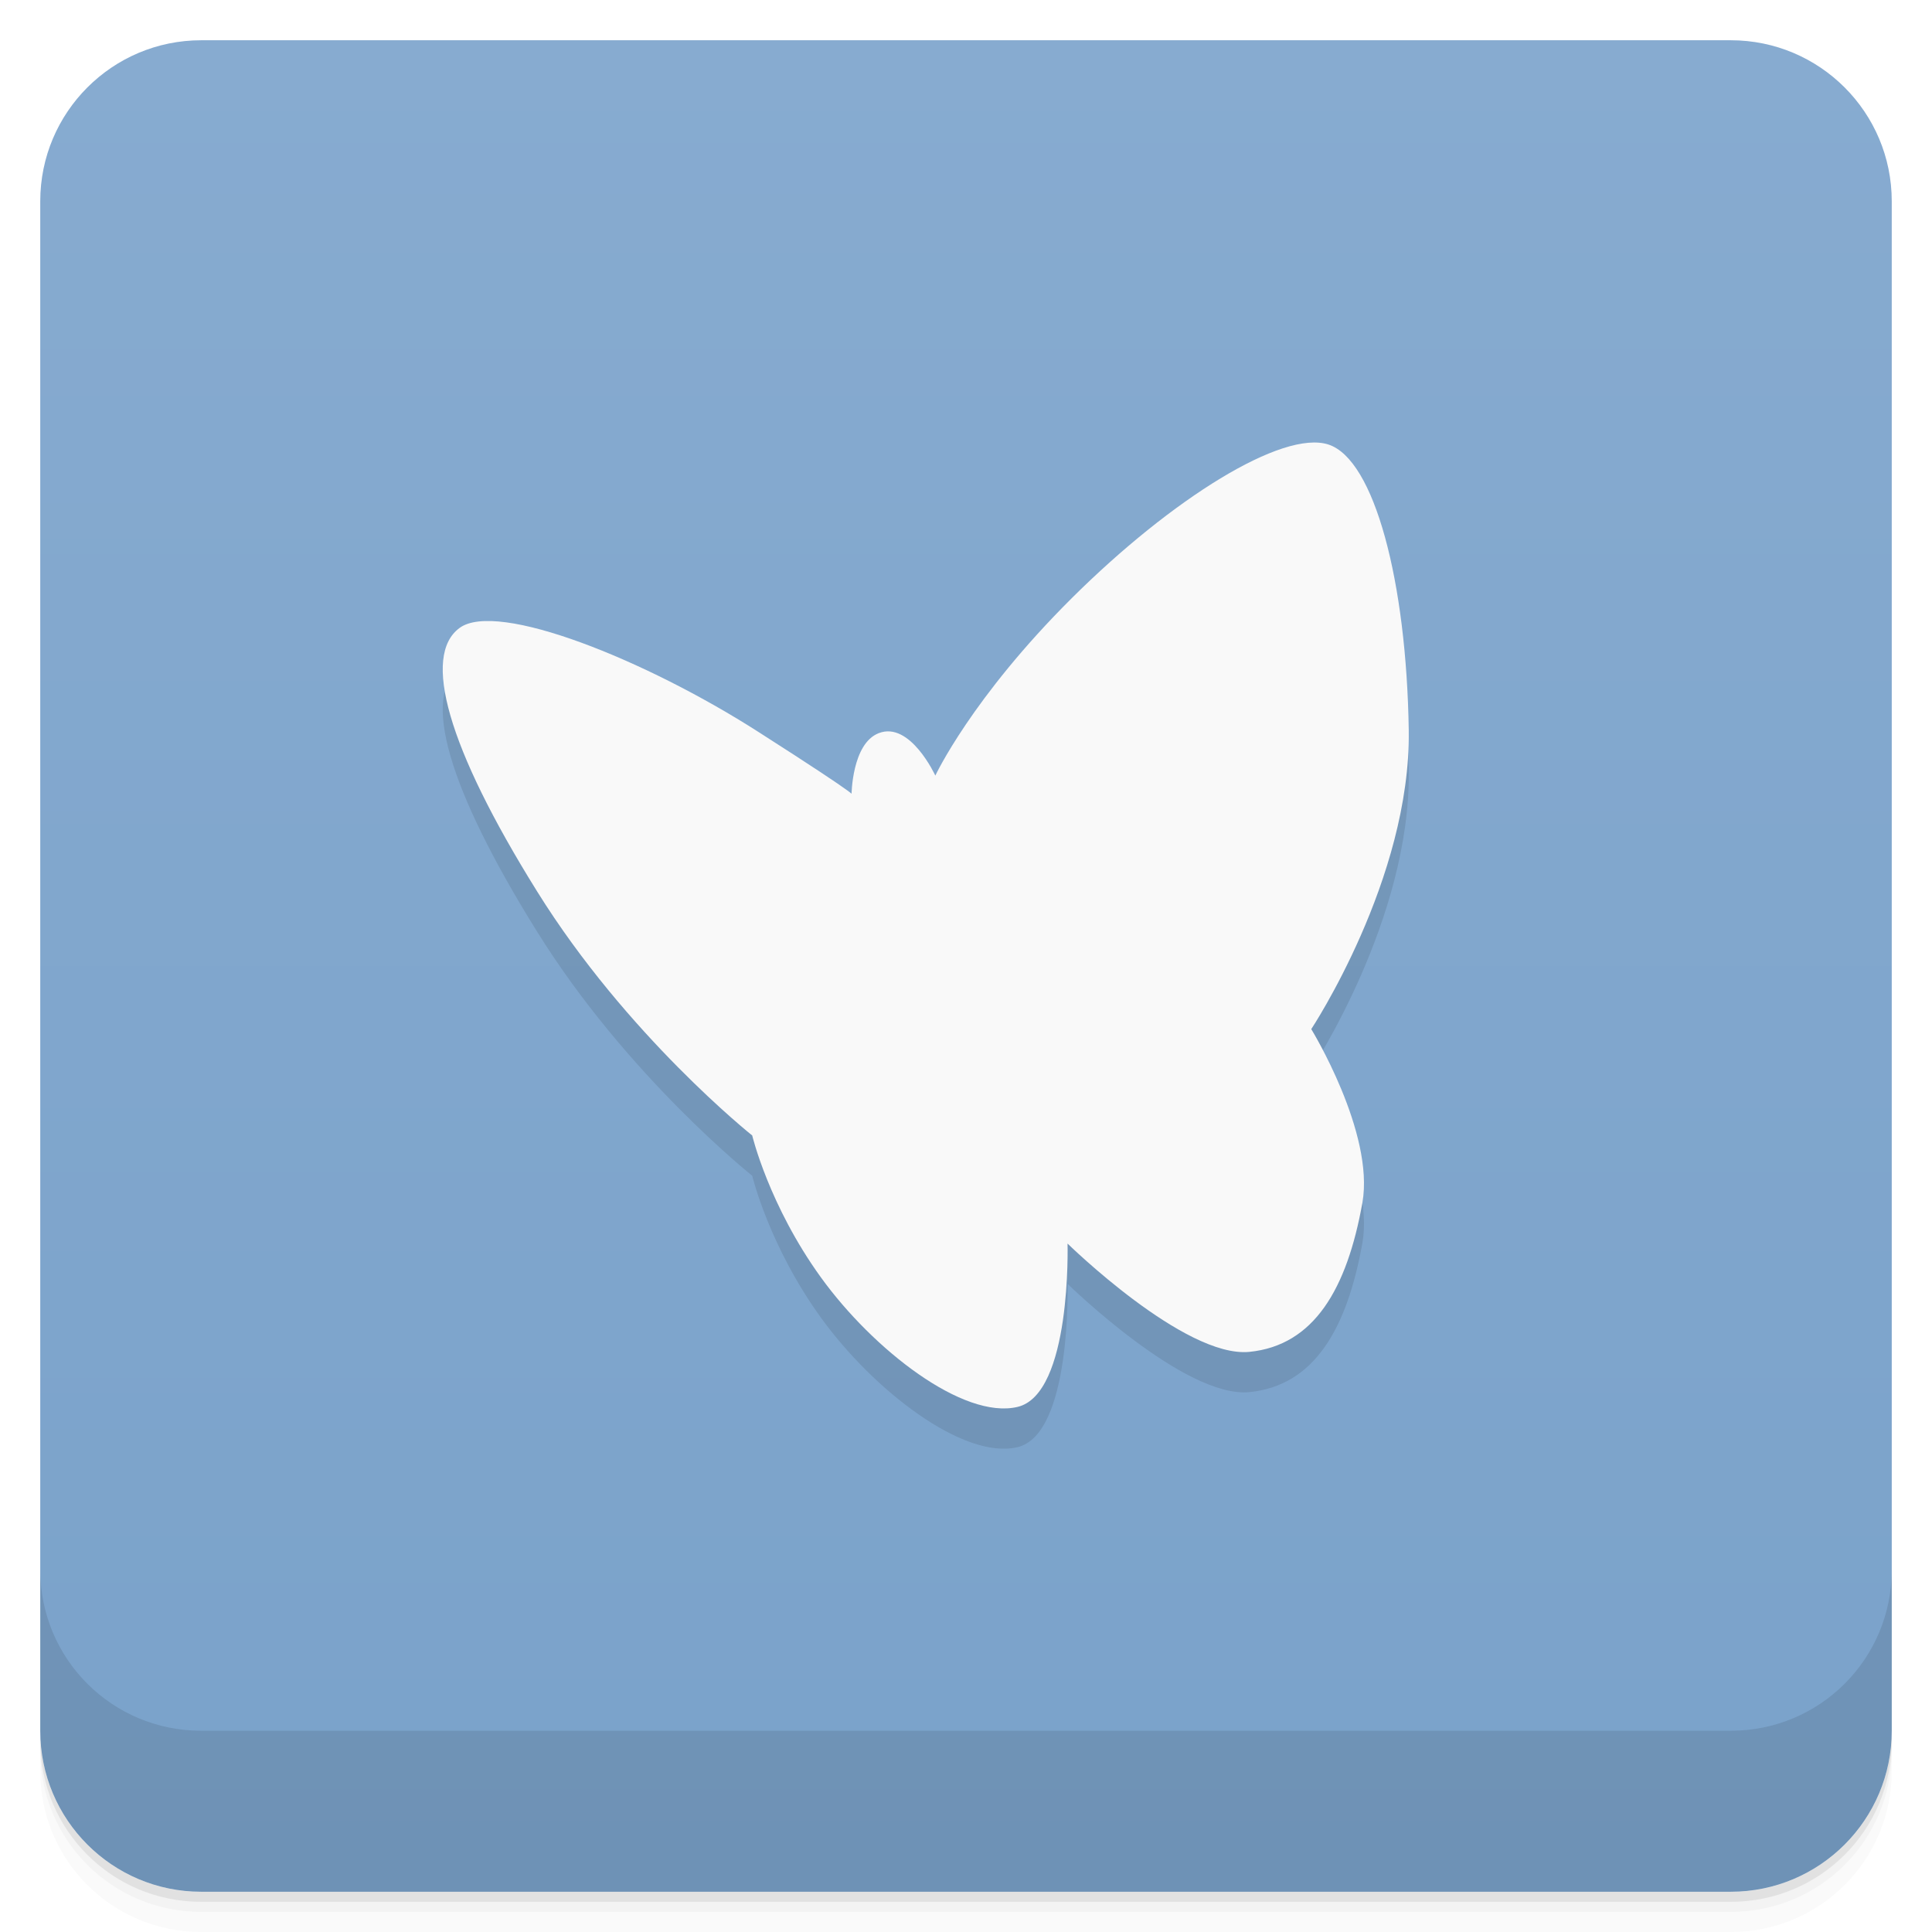
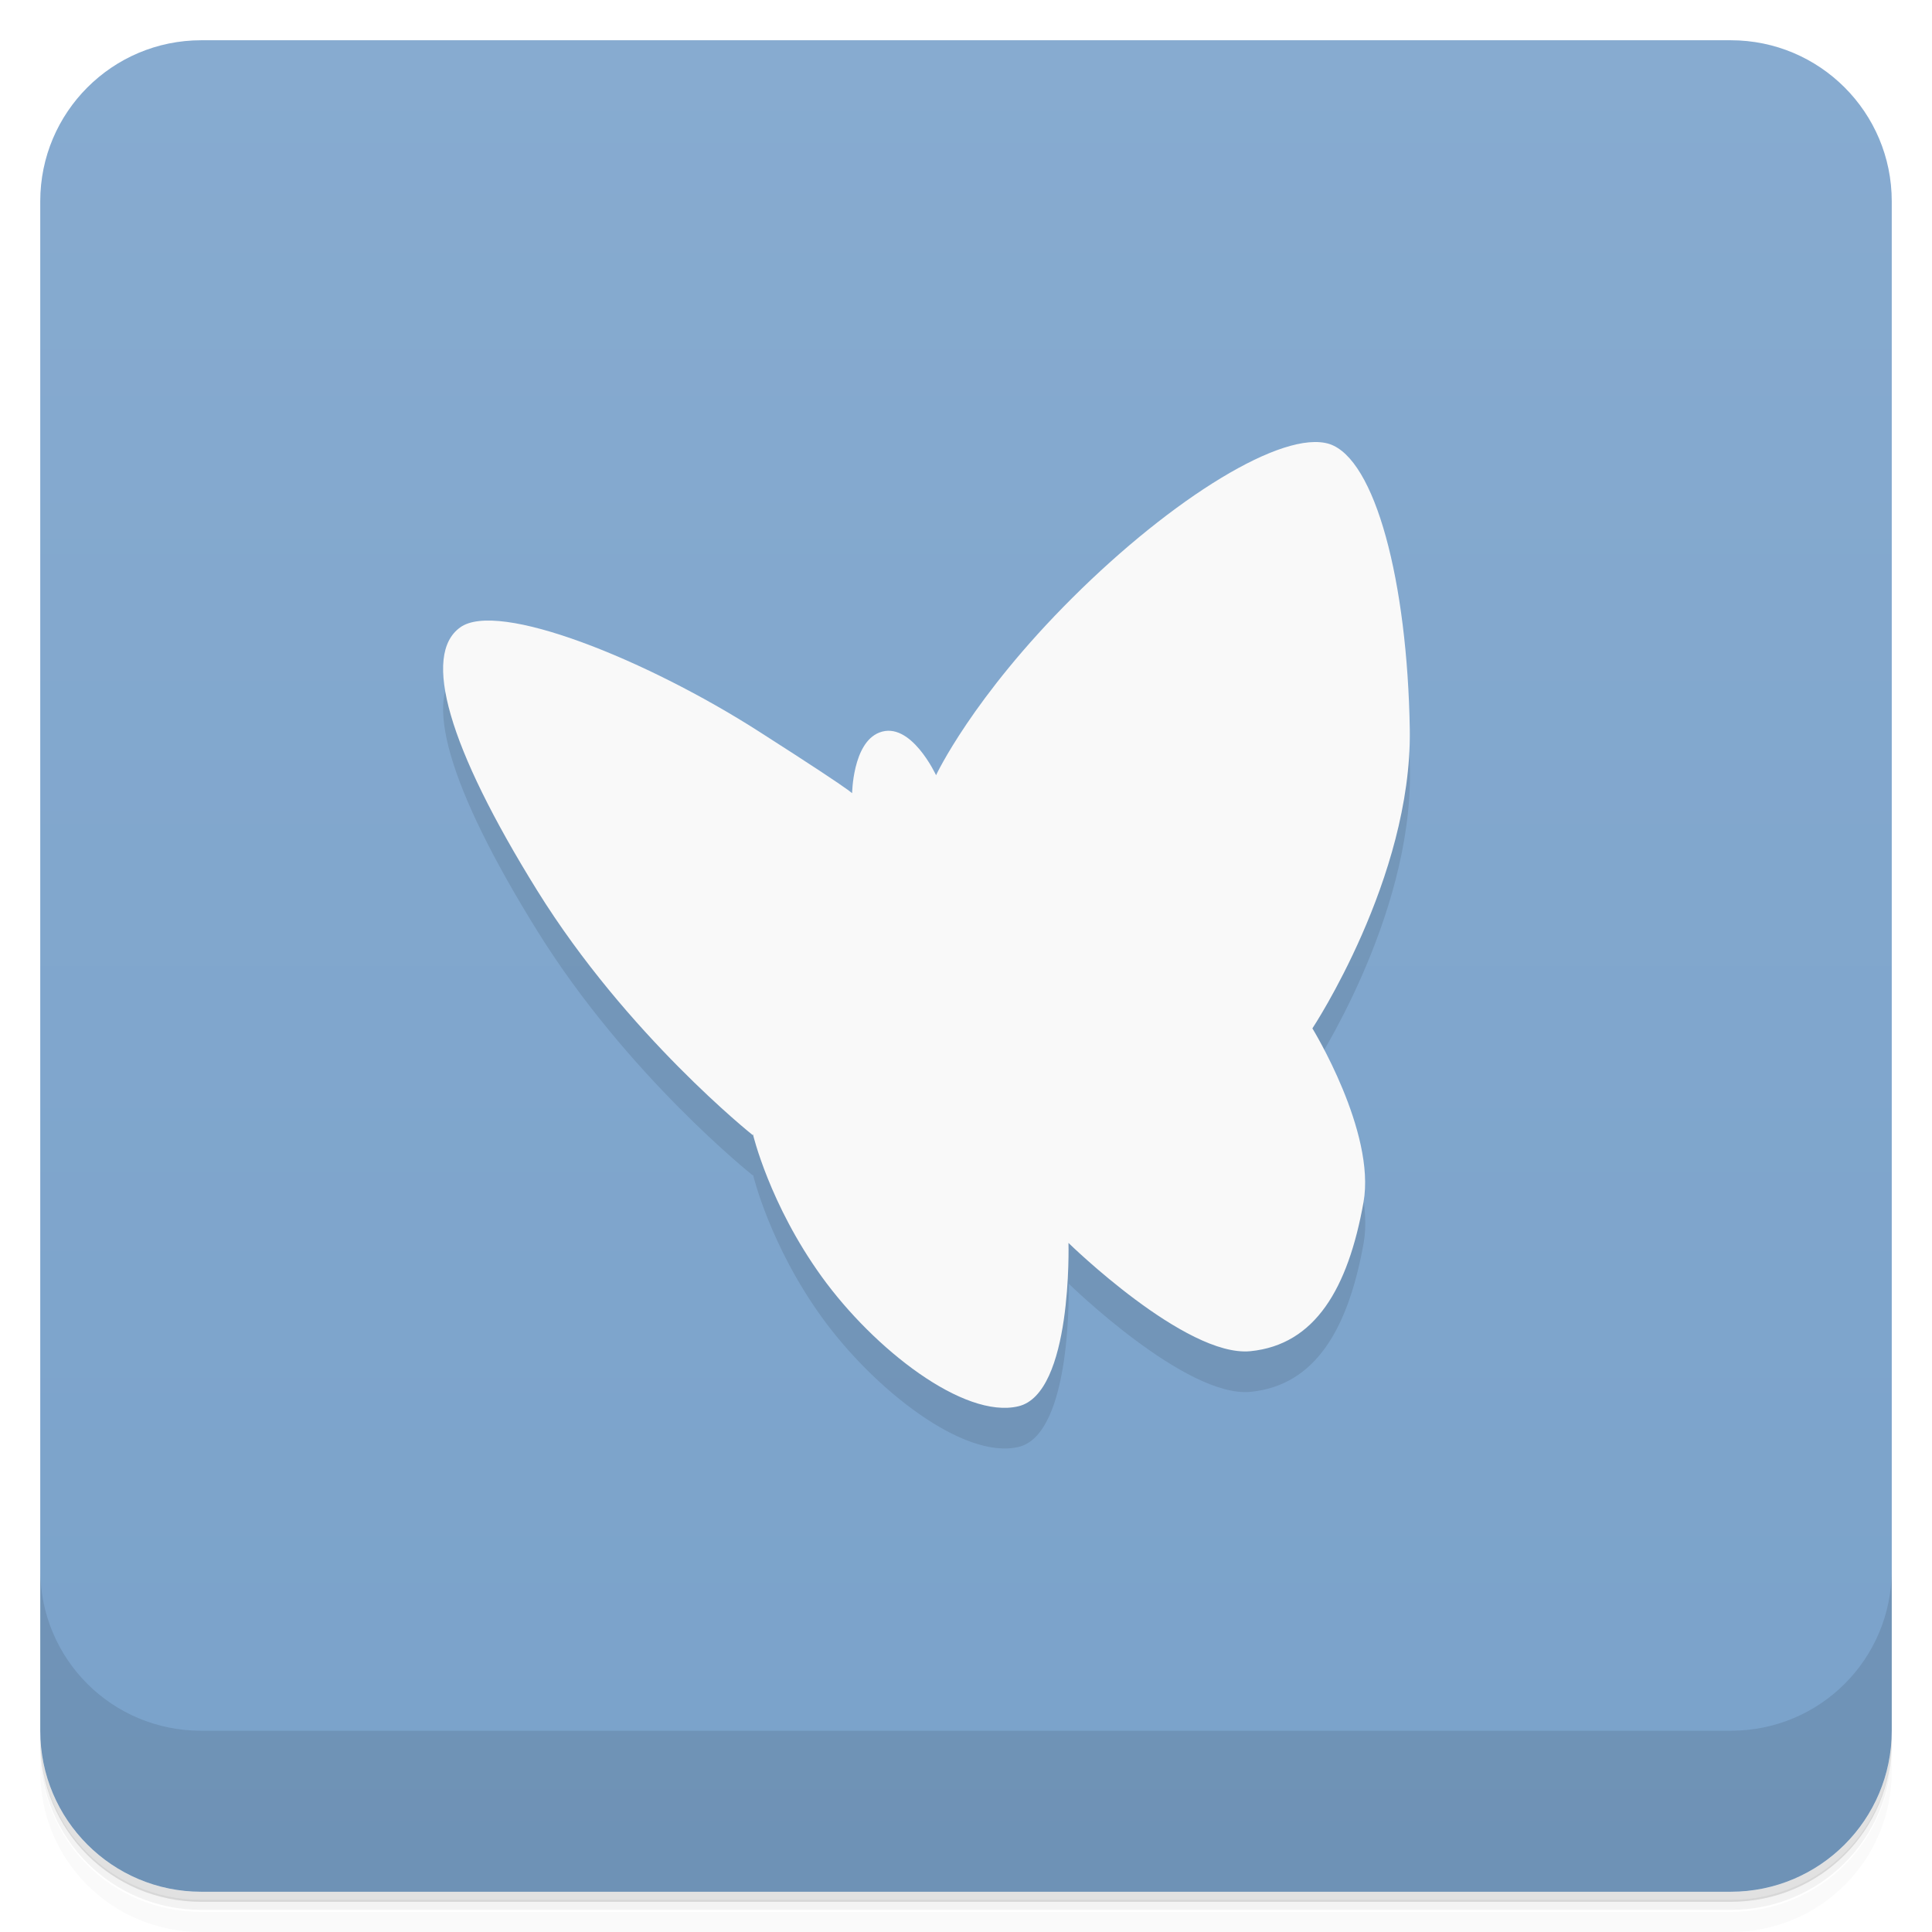
- <svg xmlns="http://www.w3.org/2000/svg" style="" viewBox="0 0 48 48">
-   <defs style="">
-     <linearGradient id="linearGradient3764" gradientTransform="translate(-48 .002215)" gradientUnits="userSpaceOnUse" style="" x1="1" x2="47">
-       <stop offset="0" style="stop-color:#7aa2ca" />
-       <stop offset="1" style="stop-color:#87abd0" />
+ <svg xmlns="http://www.w3.org/2000/svg" version="1.1" viewBox="0 0 48 48">
+   <defs>
+     <linearGradient id="bg" x1="1" x2="47" style="" gradientTransform="translate(-48)" gradientUnits="userSpaceOnUse">
+       <stop style="stop-color:#7aa2ca" offset="0" />
+       <stop style="stop-color:#87abd0" offset="1" />
    </linearGradient>
  </defs>
-   <path d="m 1 43 v .25 c 0 2.216 1.784 4 4 4 h 38 c 2.216 0 4 -1.784 4 -4 v -.25 c 0 2.216 -1.784 4 -4 4 h -38 c -2.216 0 -4 -1.784 -4 -4 z m 0 .5 v .5 c 0 2.216 1.784 4 4 4 h 38 c 2.216 0 4 -1.784 4 -4 v -.5 c 0 2.216 -1.784 4 -4 4 h -38 c -2.216 0 -4 -1.784 -4 -4 z" style="opacity:.02" />
-   <path d="m 1 43.25 v .25 c 0 2.216 1.784 4 4 4 h 38 c 2.216 0 4 -1.784 4 -4 v -.25 c 0 2.216 -1.784 4 -4 4 h -38 c -2.216 0 -4 -1.784 -4 -4 z" style="opacity:.05" />
-   <path d="m 1 43 v .25 c 0 2.216 1.784 4 4 4 h 38 c 2.216 0 4 -1.784 4 -4 v -.25 c 0 2.216 -1.784 4 -4 4 h -38 c -2.216 0 -4 -1.784 -4 -4 z" style="opacity:.1" />
-   <rect height="46" rx="4" style="fill:url(#linearGradient3764)" transform="rotate(-90)" width="46" x="-47" y="1" />
-   <path d="m 18.688 29.21 s -3.117 -2.48 -5.348 -6.07 c -2.234 -3.586 -2.855 -5.855 -1.922 -6.539 .934 -.688 4.621 .789 7.422 2.582 2.805 1.793 2.316 1.563 2.316 1.563 s .008 -1.273 .676 -1.531 c .781 -.305 1.406 1.055 1.406 1.055 s .898 -1.93 3.391 -4.41 c 2.492 -2.477 5.234 -4.184 6.375 -3.816 1.145 .371 1.941 3.41 1.996 7.102 .051 3.691 -2.422 7.422 -2.422 7.422 s 1.578 2.574 1.27 4.316 c -.383 2.137 -1.199 3.543 -2.809 3.703 -1.609 .156 -4.516 -2.691 -4.516 -2.691 s .105 3.746 -1.246 4.059 c -1.348 .316 -3.582 -1.422 -4.879 -3.215 s -1.711 -3.535 -1.711 -3.535" style="opacity:.1" />
-   <path d="m 18.688 28.21 s -3.117 -2.48 -5.348 -6.07 c -2.234 -3.586 -2.855 -5.855 -1.922 -6.539 .934 -.688 4.621 .789 7.422 2.582 2.805 1.793 2.316 1.563 2.316 1.563 s .008 -1.273 .676 -1.531 c .781 -.305 1.406 1.055 1.406 1.055 s .898 -1.93 3.391 -4.41 c 2.492 -2.477 5.234 -4.184 6.375 -3.816 1.145 .371 1.941 3.41 1.996 7.102 .051 3.691 -2.422 7.422 -2.422 7.422 s 1.578 2.574 1.27 4.316 c -.383 2.137 -1.199 3.543 -2.809 3.703 -1.609 .156 -4.516 -2.691 -4.516 -2.691 s .105 3.746 -1.246 4.059 c -1.348 .316 -3.582 -1.422 -4.879 -3.215 s -1.711 -3.535 -1.711 -3.535" style="fill:#f9f9f9" />
-   <path d="m 1 39 v 4 c 0 2.216 1.784 4 4 4 h 38 c 2.216 0 4 -1.784 4 -4 v -4 c 0 2.216 -1.784 4 -4 4 h -38 c -2.216 0 -4 -1.784 -4 -4 z" style="opacity:.1" />
+   <path d="m1 43v0.25c0 2.22 1.78 4 4 4h38c2.22 0 4-1.78 4-4v-0.25c0 2.22-1.78 4-4 4h-38c-2.22 0-4-1.78-4-4zm0 0.5v0.5c0 2.22 1.78 4 4 4h38c2.22 0 4-1.78 4-4v-0.5c0 2.22-1.78 4-4 4h-38c-2.22 0-4-1.78-4-4z" style="opacity:.02" />
+   <path d="m1 43.2v0.25c0 2.22 1.78 4 4 4h38c2.22 0 4-1.78 4-4v-0.25c0 2.22-1.78 4-4 4h-38c-2.22 0-4-1.78-4-4z" style="opacity:.05" />
+   <path d="m1 43v0.25c0 2.22 1.78 4 4 4h38c2.22 0 4-1.78 4-4v-0.25c0 2.22-1.78 4-4 4h-38c-2.22 0-4-1.78-4-4z" style="opacity:.1" />
+   <rect transform="rotate(-90)" x="-47" y="1" width="46" height="46" rx="4" style="fill:url(#bg)" />
+   <path d="m18.7 29.2s-3.12-2.48-5.35-6.07c-2.23-3.59-2.86-5.86-1.92-6.54l13.6 8.4 8-13c1.14 0.371 1.94 3.45 2 7.15 0.051 3.69-2.42 7.42-2.42 7.42s1.58 2.57 1.27 4.32c-0.383 2.14-1.2 3.54-2.81 3.7-1.61 0.156-4.52-2.69-4.52-2.69s0.105 3.75-1.25 4.06c-1.35 0.316-3.58-1.42-4.88-3.22s-1.71-3.54-1.71-3.54" style="opacity:.1" />
+   <path d="m18.7 28.2s-3.12-2.48-5.35-6.07c-2.23-3.59-2.86-5.86-1.92-6.54 0.934-0.688 4.62 0.789 7.42 2.58 2.8 1.79 2.32 1.56 2.32 1.56s8e-3 -1.27 0.676-1.53c0.781-0.305 1.41 1.06 1.41 1.06s0.898-1.93 3.39-4.41c2.49-2.48 5.23-4.18 6.38-3.82 1.14 0.371 1.94 3.41 2 7.1 0.051 3.69-2.42 7.42-2.42 7.42s1.58 2.57 1.27 4.32c-0.383 2.14-1.2 3.54-2.81 3.7-1.61 0.156-4.52-2.69-4.52-2.69s0.105 3.75-1.25 4.06c-1.35 0.316-3.58-1.42-4.88-3.22s-1.71-3.54-1.71-3.54" style="fill:#f9f9f9" />
+   <path d="m1 39v4c0 2.22 1.78 4 4 4h38c2.22 0 4-1.78 4-4v-4c0 2.22-1.78 4-4 4h-38c-2.22 0-4-1.78-4-4z" style="opacity:.1" />
</svg>
